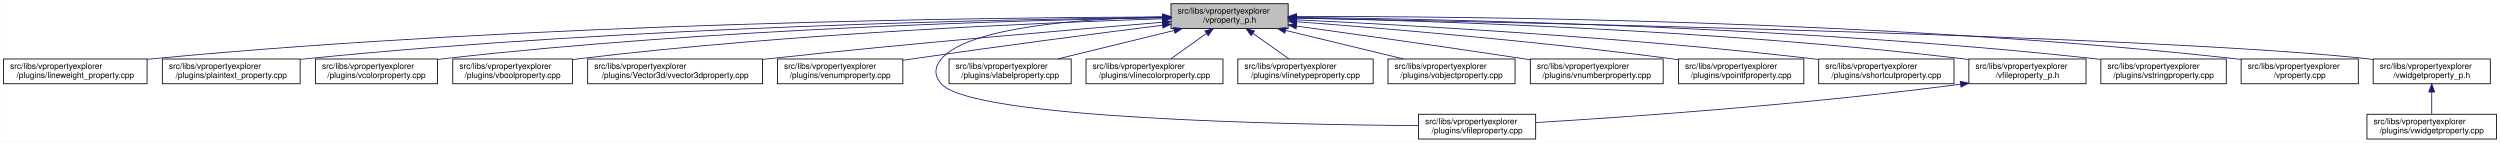
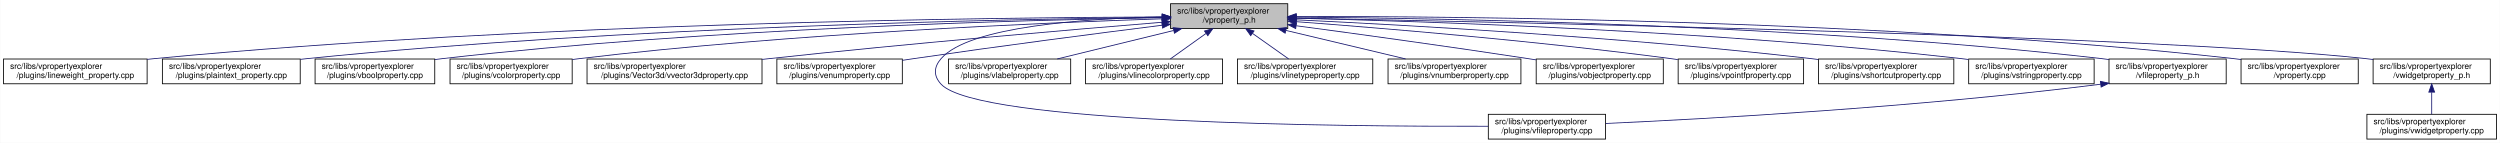
- <svg xmlns="http://www.w3.org/2000/svg" xmlns:xlink="http://www.w3.org/1999/xlink" width="3030pt" height="173pt" viewBox="0.00 0.00 3029.50 173.00">
+ <svg xmlns="http://www.w3.org/2000/svg" xmlns:xlink="http://www.w3.org/1999/xlink" width="3029pt" height="173pt" viewBox="0.00 0.00 3028.50 173.00">
  <g id="graph0" class="graph" transform="scale(1 1) rotate(0) translate(4 169)">
-     <polygon fill="white" stroke="transparent" points="-4,4 -4,-169 3025.5,-169 3025.5,4 -4,4" />
+     <polygon fill="white" stroke="transparent" points="-4,4 -4,-169 3024.5,-169 3024.5,4 -4,4" />
    <g id="node1" class="node">
      <g id="a_node1">
        <a xlink:title=" ">
-           <polygon fill="#bfbfbf" stroke="black" points="1415,-134.5 1415,-164.5 1557,-164.5 1557,-134.5 1415,-134.5" />
-           <text text-anchor="start" x="1423" y="-152.5" font-family="Helvetica,sans-Serif" font-size="10.00">src/libs/vpropertyexplorer</text>
-           <text text-anchor="middle" x="1486" y="-141.5" font-family="Helvetica,sans-Serif" font-size="10.00">/vproperty_p.h</text>
+           <polygon fill="#bfbfbf" stroke="black" points="1414,-134.5 1414,-164.5 1556,-164.5 1556,-134.5 1414,-134.5" />
+           <text text-anchor="start" x="1422" y="-152.5" font-family="Helvetica,sans-Serif" font-size="10.00">src/libs/vpropertyexplorer</text>
+           <text text-anchor="middle" x="1485" y="-141.5" font-family="Helvetica,sans-Serif" font-size="10.00">/vproperty_p.h</text>
        </a>
      </g>
    </g>
    <g id="node2" class="node">
      <g id="a_node2">
        <a xlink:href="../../d9/d33/lineweight__property_8cpp.html" target="_top" xlink:title=" ">
          <polygon fill="white" stroke="black" points="0,-67.5 0,-97.5 174,-97.5 174,-67.5 0,-67.5" />
          <text text-anchor="start" x="8" y="-85.5" font-family="Helvetica,sans-Serif" font-size="10.00">src/libs/vpropertyexplorer</text>
          <text text-anchor="middle" x="87" y="-74.5" font-family="Helvetica,sans-Serif" font-size="10.00">/plugins/lineweight_property.cpp</text>
        </a>
      </g>
    </g>
    <g id="edge1" class="edge">
-       <path fill="none" stroke="midnightblue" d="M1404.75,-148.48C1199.51,-147.76 643.73,-141.59 183,-98 180.06,-97.72 177.08,-97.41 174.07,-97.08" />
-       <polygon fill="midnightblue" stroke="midnightblue" points="1404.83,-151.98 1414.84,-148.52 1404.85,-144.98 1404.83,-151.98" />
+       <path fill="none" stroke="midnightblue" d="M1403.81,-148.48C1198.73,-147.75 643.37,-141.56 183,-98 180.06,-97.72 177.08,-97.41 174.07,-97.08" />
+       <polygon fill="midnightblue" stroke="midnightblue" points="1403.88,-151.98 1413.9,-148.51 1403.91,-144.98 1403.88,-151.98" />
    </g>
    <g id="node3" class="node">
      <g id="a_node3">
        <a xlink:href="../../da/d2f/plaintext__property_8cpp.html" target="_top" xlink:title=" ">
          <polygon fill="white" stroke="black" points="192.5,-67.5 192.5,-97.5 359.5,-97.5 359.5,-67.5 192.5,-67.5" />
          <text text-anchor="start" x="200.5" y="-85.5" font-family="Helvetica,sans-Serif" font-size="10.00">src/libs/vpropertyexplorer</text>
          <text text-anchor="middle" x="276" y="-74.5" font-family="Helvetica,sans-Serif" font-size="10.00">/plugins/plaintext_property.cpp</text>
        </a>
      </g>
    </g>
    <g id="edge2" class="edge">
-       <path fill="none" stroke="midnightblue" d="M1404.75,-147.87C1220.2,-145.78 755.48,-136.75 369,-98 365.91,-97.69 362.77,-97.35 359.6,-96.98" />
-       <polygon fill="midnightblue" stroke="midnightblue" points="1404.87,-151.37 1414.91,-147.98 1404.95,-144.37 1404.87,-151.37" />
+       <path fill="none" stroke="midnightblue" d="M1403.74,-147.92C1219.19,-145.92 754.45,-137.07 368,-98 365.27,-97.72 362.49,-97.42 359.69,-97.09" />
+       <polygon fill="midnightblue" stroke="midnightblue" points="1403.87,-151.42 1413.91,-148.02 1403.94,-144.42 1403.87,-151.42" />
    </g>
    <g id="node4" class="node">
      <g id="a_node4">
-         <a xlink:href="../../d0/d6b/vcolorproperty_8cpp.html" target="_top" xlink:title=" ">
-           <polygon fill="white" stroke="black" points="378,-67.5 378,-97.5 526,-97.5 526,-67.5 378,-67.5" />
-           <text text-anchor="start" x="386" y="-85.5" font-family="Helvetica,sans-Serif" font-size="10.00">src/libs/vpropertyexplorer</text>
-           <text text-anchor="middle" x="452" y="-74.5" font-family="Helvetica,sans-Serif" font-size="10.00">/plugins/vcolorproperty.cpp</text>
+         <a xlink:href="../../d8/d83/vboolproperty_8cpp.html" target="_top" xlink:title=" ">
+           <polygon fill="white" stroke="black" points="377.5,-67.5 377.5,-97.5 522.5,-97.5 522.5,-67.5 377.5,-67.5" />
+           <text text-anchor="start" x="385.5" y="-85.5" font-family="Helvetica,sans-Serif" font-size="10.00">src/libs/vpropertyexplorer</text>
+           <text text-anchor="middle" x="450" y="-74.5" font-family="Helvetica,sans-Serif" font-size="10.00">/plugins/vboolproperty.cpp</text>
        </a>
      </g>
    </g>
    <g id="edge3" class="edge">
-       <path fill="none" stroke="midnightblue" d="M1404.73,-147.46C1240.1,-144.64 855.62,-134.39 535,-98 532.09,-97.67 529.13,-97.3 526.15,-96.91" />
-       <polygon fill="midnightblue" stroke="midnightblue" points="1404.72,-150.96 1414.78,-147.63 1404.84,-143.97 1404.72,-150.96" />
+       <path fill="none" stroke="midnightblue" d="M1403.86,-147.54C1239.05,-144.84 853.46,-134.8 532,-98 528.98,-97.65 525.91,-97.27 522.81,-96.85" />
+       <polygon fill="midnightblue" stroke="midnightblue" points="1403.86,-151.04 1413.92,-147.7 1403.98,-144.04 1403.86,-151.04" />
    </g>
    <g id="node5" class="node">
      <g id="a_node5">
-         <a xlink:href="../../d8/d83/vboolproperty_8cpp.html" target="_top" xlink:title=" ">
-           <polygon fill="white" stroke="black" points="544.5,-67.5 544.5,-97.5 689.5,-97.5 689.5,-67.5 544.5,-67.5" />
-           <text text-anchor="start" x="552.5" y="-85.5" font-family="Helvetica,sans-Serif" font-size="10.00">src/libs/vpropertyexplorer</text>
-           <text text-anchor="middle" x="617" y="-74.5" font-family="Helvetica,sans-Serif" font-size="10.00">/plugins/vboolproperty.cpp</text>
+         <a xlink:href="../../d0/d6b/vcolorproperty_8cpp.html" target="_top" xlink:title=" ">
+           <polygon fill="white" stroke="black" points="541,-67.5 541,-97.5 689,-97.5 689,-67.5 541,-67.5" />
+           <text text-anchor="start" x="549" y="-85.5" font-family="Helvetica,sans-Serif" font-size="10.00">src/libs/vpropertyexplorer</text>
+           <text text-anchor="middle" x="615" y="-74.5" font-family="Helvetica,sans-Serif" font-size="10.00">/plugins/vcolorproperty.cpp</text>
        </a>
      </g>
    </g>
    <g id="edge4" class="edge">
-       <path fill="none" stroke="midnightblue" d="M1404.93,-146.26C1261.93,-141.66 955.7,-128.84 699,-98 695.99,-97.64 692.91,-97.24 689.82,-96.81" />
-       <polygon fill="midnightblue" stroke="midnightblue" points="1404.84,-149.76 1414.94,-146.58 1405.06,-142.77 1404.84,-149.76" />
+       <path fill="none" stroke="midnightblue" d="M1403.94,-146.21C1260.95,-141.52 954.74,-128.57 698,-98 695.09,-97.65 692.14,-97.27 689.15,-96.87" />
+       <polygon fill="midnightblue" stroke="midnightblue" points="1403.84,-149.71 1413.95,-146.53 1404.07,-142.71 1403.84,-149.71" />
    </g>
    <g id="node6" class="node">
      <g id="a_node6">
        <a xlink:href="../../d2/d8f/vvector3dproperty_8cpp.html" target="_top" xlink:title=" ">
-           <polygon fill="white" stroke="black" points="708,-67.5 708,-97.5 920,-97.5 920,-67.5 708,-67.5" />
-           <text text-anchor="start" x="716" y="-85.5" font-family="Helvetica,sans-Serif" font-size="10.00">src/libs/vpropertyexplorer</text>
-           <text text-anchor="middle" x="814" y="-74.5" font-family="Helvetica,sans-Serif" font-size="10.00">/plugins/Vector3d/vvector3dproperty.cpp</text>
+           <polygon fill="white" stroke="black" points="707,-67.5 707,-97.5 919,-97.5 919,-67.5 707,-67.5" />
+           <text text-anchor="start" x="715" y="-85.5" font-family="Helvetica,sans-Serif" font-size="10.00">src/libs/vpropertyexplorer</text>
+           <text text-anchor="middle" x="813" y="-74.5" font-family="Helvetica,sans-Serif" font-size="10.00">/plugins/Vector3d/vvector3dproperty.cpp</text>
        </a>
      </g>
    </g>
    <g id="edge5" class="edge">
-       <path fill="none" stroke="midnightblue" d="M1404.47,-142.01C1295.87,-133.15 1097.8,-116.29 929,-98 926.1,-97.69 923.16,-97.36 920.19,-97.03" />
-       <polygon fill="midnightblue" stroke="midnightblue" points="1404.45,-145.52 1414.7,-142.84 1405.02,-138.54 1404.45,-145.52" />
+       <path fill="none" stroke="midnightblue" d="M1403.47,-142.01C1294.87,-133.15 1096.8,-116.29 928,-98 925.1,-97.69 922.16,-97.36 919.19,-97.03" />
+       <polygon fill="midnightblue" stroke="midnightblue" points="1403.45,-145.52 1413.7,-142.84 1404.02,-138.54 1403.45,-145.52" />
    </g>
    <g id="node7" class="node">
      <g id="a_node7">
        <a xlink:href="../../d3/d60/venumproperty_8cpp.html" target="_top" xlink:title=" ">
-           <polygon fill="white" stroke="black" points="938,-67.5 938,-97.5 1090,-97.5 1090,-67.5 938,-67.5" />
-           <text text-anchor="start" x="946" y="-85.5" font-family="Helvetica,sans-Serif" font-size="10.00">src/libs/vpropertyexplorer</text>
-           <text text-anchor="middle" x="1014" y="-74.5" font-family="Helvetica,sans-Serif" font-size="10.00">/plugins/venumproperty.cpp</text>
+           <polygon fill="white" stroke="black" points="937,-67.5 937,-97.5 1089,-97.5 1089,-67.5 937,-67.5" />
+           <text text-anchor="start" x="945" y="-85.5" font-family="Helvetica,sans-Serif" font-size="10.00">src/libs/vpropertyexplorer</text>
+           <text text-anchor="middle" x="1013" y="-74.5" font-family="Helvetica,sans-Serif" font-size="10.00">/plugins/venumproperty.cpp</text>
        </a>
      </g>
    </g>
    <g id="edge6" class="edge">
-       <path fill="none" stroke="midnightblue" d="M1404.64,-138.42C1327.24,-128.67 1207.57,-113.19 1104,-98 1099.46,-97.33 1094.79,-96.63 1090.09,-95.91" />
-       <polygon fill="midnightblue" stroke="midnightblue" points="1404.45,-141.93 1414.81,-139.7 1405.32,-134.98 1404.45,-141.93" />
+       <path fill="none" stroke="midnightblue" d="M1403.64,-138.42C1326.24,-128.67 1206.57,-113.19 1103,-98 1098.46,-97.33 1093.79,-96.63 1089.09,-95.91" />
+       <polygon fill="midnightblue" stroke="midnightblue" points="1403.45,-141.93 1413.81,-139.7 1404.32,-134.98 1403.45,-141.93" />
    </g>
    <g id="node8" class="node">
      <g id="a_node8">
        <a xlink:href="../../d7/dd2/vfileproperty_8cpp.html" target="_top" xlink:title=" ">
-           <polygon fill="white" stroke="black" points="1715,-0.5 1715,-30.5 1857,-30.5 1857,-0.5 1715,-0.5" />
-           <text text-anchor="start" x="1723" y="-18.5" font-family="Helvetica,sans-Serif" font-size="10.00">src/libs/vpropertyexplorer</text>
-           <text text-anchor="middle" x="1786" y="-7.5" font-family="Helvetica,sans-Serif" font-size="10.00">/plugins/vfileproperty.cpp</text>
+           <polygon fill="white" stroke="black" points="1799,-0.5 1799,-30.5 1941,-30.5 1941,-0.5 1799,-0.5" />
+           <text text-anchor="start" x="1807" y="-18.5" font-family="Helvetica,sans-Serif" font-size="10.00">src/libs/vpropertyexplorer</text>
+           <text text-anchor="middle" x="1870" y="-7.5" font-family="Helvetica,sans-Serif" font-size="10.00">/plugins/vfileproperty.cpp</text>
        </a>
      </g>
    </g>
    <g id="edge7" class="edge">
-       <path fill="none" stroke="midnightblue" d="M1404.86,-148.53C1312.78,-146.64 1170.94,-137.2 1137,-98 1127.98,-87.58 1127.64,-77.11 1137,-67 1175.62,-25.26 1554.6,-17.94 1714.94,-16.71" />
-       <polygon fill="midnightblue" stroke="midnightblue" points="1404.93,-152.03 1415,-148.71 1405.06,-145.03 1404.93,-152.03" />
+       <path fill="none" stroke="midnightblue" d="M1403.86,-148.53C1311.78,-146.64 1169.94,-137.2 1136,-98 1126.98,-87.58 1126.6,-77.07 1136,-67 1180.62,-19.21 1623.4,-15.56 1798.89,-16.02" />
+       <polygon fill="midnightblue" stroke="midnightblue" points="1403.93,-152.03 1414,-148.71 1404.06,-145.03 1403.93,-152.03" />
    </g>
    <g id="node9" class="node">
      <g id="a_node9">
        <a xlink:href="../../d6/ddf/vlabelproperty_8cpp.html" target="_top" xlink:title=" ">
-           <polygon fill="white" stroke="black" points="1146,-67.5 1146,-97.5 1294,-97.5 1294,-67.5 1146,-67.5" />
-           <text text-anchor="start" x="1154" y="-85.5" font-family="Helvetica,sans-Serif" font-size="10.00">src/libs/vpropertyexplorer</text>
-           <text text-anchor="middle" x="1220" y="-74.5" font-family="Helvetica,sans-Serif" font-size="10.00">/plugins/vlabelproperty.cpp</text>
+           <polygon fill="white" stroke="black" points="1145,-67.5 1145,-97.5 1293,-97.5 1293,-67.5 1145,-67.5" />
+           <text text-anchor="start" x="1153" y="-85.5" font-family="Helvetica,sans-Serif" font-size="10.00">src/libs/vpropertyexplorer</text>
+           <text text-anchor="middle" x="1219" y="-74.5" font-family="Helvetica,sans-Serif" font-size="10.00">/plugins/vlabelproperty.cpp</text>
        </a>
      </g>
    </g>
    <g id="edge8" class="edge">
-       <path fill="none" stroke="midnightblue" d="M1418.69,-132.05C1375.2,-121.43 1319.2,-107.74 1277.75,-97.61" />
-       <polygon fill="midnightblue" stroke="midnightblue" points="1418.06,-135.5 1428.61,-134.48 1419.73,-128.7 1418.06,-135.5" />
+       <path fill="none" stroke="midnightblue" d="M1417.69,-132.05C1374.2,-121.43 1318.2,-107.74 1276.75,-97.61" />
+       <polygon fill="midnightblue" stroke="midnightblue" points="1417.06,-135.5 1427.61,-134.48 1418.73,-128.7 1417.06,-135.5" />
    </g>
    <g id="node10" class="node">
      <g id="a_node10">
        <a xlink:href="../../dd/d22/vlinecolorproperty_8cpp.html" target="_top" xlink:title=" ">
-           <polygon fill="white" stroke="black" points="1312,-67.5 1312,-97.5 1478,-97.5 1478,-67.5 1312,-67.5" />
-           <text text-anchor="start" x="1320" y="-85.5" font-family="Helvetica,sans-Serif" font-size="10.00">src/libs/vpropertyexplorer</text>
-           <text text-anchor="middle" x="1395" y="-74.5" font-family="Helvetica,sans-Serif" font-size="10.00">/plugins/vlinecolorproperty.cpp</text>
+           <polygon fill="white" stroke="black" points="1311,-67.5 1311,-97.5 1477,-97.5 1477,-67.5 1311,-67.5" />
+           <text text-anchor="start" x="1319" y="-85.5" font-family="Helvetica,sans-Serif" font-size="10.00">src/libs/vpropertyexplorer</text>
+           <text text-anchor="middle" x="1394" y="-74.5" font-family="Helvetica,sans-Serif" font-size="10.00">/plugins/vlinecolorproperty.cpp</text>
        </a>
      </g>
    </g>
    <g id="edge9" class="edge">
-       <path fill="none" stroke="midnightblue" d="M1457.93,-128.45C1443.93,-118.45 1427.34,-106.6 1414.71,-97.58" />
-       <polygon fill="midnightblue" stroke="midnightblue" points="1456.08,-131.43 1466.25,-134.4 1460.15,-125.74 1456.08,-131.43" />
+       <path fill="none" stroke="midnightblue" d="M1456.93,-128.45C1442.93,-118.45 1426.34,-106.6 1413.71,-97.58" />
+       <polygon fill="midnightblue" stroke="midnightblue" points="1455.08,-131.43 1465.25,-134.4 1459.15,-125.74 1455.08,-131.43" />
    </g>
    <g id="node11" class="node">
      <g id="a_node11">
        <a xlink:href="../../dc/d32/vlinetypeproperty_8cpp.html" target="_top" xlink:title=" ">
-           <polygon fill="white" stroke="black" points="1496,-67.5 1496,-97.5 1660,-97.5 1660,-67.5 1496,-67.5" />
-           <text text-anchor="start" x="1504" y="-85.5" font-family="Helvetica,sans-Serif" font-size="10.00">src/libs/vpropertyexplorer</text>
-           <text text-anchor="middle" x="1578" y="-74.5" font-family="Helvetica,sans-Serif" font-size="10.00">/plugins/vlinetypeproperty.cpp</text>
+           <polygon fill="white" stroke="black" points="1495,-67.5 1495,-97.5 1659,-97.5 1659,-67.5 1495,-67.5" />
+           <text text-anchor="start" x="1503" y="-85.5" font-family="Helvetica,sans-Serif" font-size="10.00">src/libs/vpropertyexplorer</text>
+           <text text-anchor="middle" x="1577" y="-74.5" font-family="Helvetica,sans-Serif" font-size="10.00">/plugins/vlinetypeproperty.cpp</text>
        </a>
      </g>
    </g>
    <g id="edge10" class="edge">
-       <path fill="none" stroke="midnightblue" d="M1514.38,-128.45C1528.53,-118.45 1545.31,-106.6 1558.08,-97.58" />
-       <polygon fill="midnightblue" stroke="midnightblue" points="1512.11,-125.77 1505.96,-134.4 1516.15,-131.48 1512.11,-125.77" />
+       <path fill="none" stroke="midnightblue" d="M1513.38,-128.45C1527.53,-118.45 1544.31,-106.6 1557.08,-97.58" />
+       <polygon fill="midnightblue" stroke="midnightblue" points="1511.11,-125.77 1504.96,-134.4 1515.15,-131.48 1511.11,-125.77" />
    </g>
    <g id="node12" class="node">
      <g id="a_node12">
-         <a xlink:href="../../d5/d66/vobjectproperty_8cpp.html" target="_top" xlink:title=" ">
-           <polygon fill="white" stroke="black" points="1678,-67.5 1678,-97.5 1832,-97.5 1832,-67.5 1678,-67.5" />
-           <text text-anchor="start" x="1686" y="-85.5" font-family="Helvetica,sans-Serif" font-size="10.00">src/libs/vpropertyexplorer</text>
-           <text text-anchor="middle" x="1755" y="-74.5" font-family="Helvetica,sans-Serif" font-size="10.00">/plugins/vobjectproperty.cpp</text>
+         <a xlink:href="../../d7/dda/vnumberproperty_8cpp.html" target="_top" xlink:title=" ">
+           <polygon fill="white" stroke="black" points="1677.5,-67.5 1677.5,-97.5 1838.5,-97.5 1838.5,-67.5 1677.5,-67.5" />
+           <text text-anchor="start" x="1685.5" y="-85.5" font-family="Helvetica,sans-Serif" font-size="10.00">src/libs/vpropertyexplorer</text>
+           <text text-anchor="middle" x="1758" y="-74.5" font-family="Helvetica,sans-Serif" font-size="10.00">/plugins/vnumberproperty.cpp</text>
        </a>
      </g>
    </g>
    <g id="edge11" class="edge">
-       <path fill="none" stroke="midnightblue" d="M1553.79,-132.12C1597.81,-121.48 1654.59,-107.76 1696.6,-97.61" />
-       <polygon fill="midnightblue" stroke="midnightblue" points="1552.94,-128.73 1544.04,-134.48 1554.58,-135.53 1552.94,-128.73" />
+       <path fill="none" stroke="midnightblue" d="M1553.8,-132.12C1598.47,-121.48 1656.1,-107.76 1698.73,-97.61" />
+       <polygon fill="midnightblue" stroke="midnightblue" points="1552.82,-128.75 1543.9,-134.48 1554.44,-135.56 1552.82,-128.75" />
    </g>
    <g id="node13" class="node">
      <g id="a_node13">
-         <a xlink:href="../../d7/dda/vnumberproperty_8cpp.html" target="_top" xlink:title=" ">
-           <polygon fill="white" stroke="black" points="1850.5,-67.5 1850.5,-97.5 2011.5,-97.5 2011.5,-67.5 1850.5,-67.5" />
-           <text text-anchor="start" x="1858.5" y="-85.5" font-family="Helvetica,sans-Serif" font-size="10.00">src/libs/vpropertyexplorer</text>
-           <text text-anchor="middle" x="1931" y="-74.5" font-family="Helvetica,sans-Serif" font-size="10.00">/plugins/vnumberproperty.cpp</text>
+         <a xlink:href="../../d5/d66/vobjectproperty_8cpp.html" target="_top" xlink:title=" ">
+           <polygon fill="white" stroke="black" points="1857,-67.5 1857,-97.5 2011,-97.5 2011,-67.5 1857,-67.5" />
+           <text text-anchor="start" x="1865" y="-85.5" font-family="Helvetica,sans-Serif" font-size="10.00">src/libs/vpropertyexplorer</text>
+           <text text-anchor="middle" x="1934" y="-74.5" font-family="Helvetica,sans-Serif" font-size="10.00">/plugins/vobjectproperty.cpp</text>
        </a>
      </g>
    </g>
    <g id="edge12" class="edge">
-       <path fill="none" stroke="midnightblue" d="M1567.03,-137.41C1639.02,-127.45 1747.09,-112.24 1841,-98 1843.97,-97.55 1847,-97.09 1850.06,-96.61" />
-       <polygon fill="midnightblue" stroke="midnightblue" points="1566.54,-133.94 1557.12,-138.78 1567.5,-140.87 1566.54,-133.94" />
+       <path fill="none" stroke="midnightblue" d="M1566.28,-137.79C1639.71,-127.96 1750.7,-112.74 1847,-98 1850.18,-97.51 1853.42,-97.01 1856.7,-96.49" />
+       <polygon fill="midnightblue" stroke="midnightblue" points="1565.62,-134.35 1556.17,-139.14 1566.55,-141.28 1565.62,-134.35" />
    </g>
    <g id="node14" class="node">
      <g id="a_node14">
        <a xlink:href="../../d2/dec/vpointfproperty_8cpp.html" target="_top" xlink:title=" ">
-           <polygon fill="white" stroke="black" points="2030,-67.5 2030,-97.5 2182,-97.5 2182,-67.5 2030,-67.5" />
-           <text text-anchor="start" x="2038" y="-85.5" font-family="Helvetica,sans-Serif" font-size="10.00">src/libs/vpropertyexplorer</text>
-           <text text-anchor="middle" x="2106" y="-74.5" font-family="Helvetica,sans-Serif" font-size="10.00">/plugins/vpointfproperty.cpp</text>
+           <polygon fill="white" stroke="black" points="2029,-67.5 2029,-97.5 2181,-97.5 2181,-67.5 2029,-67.5" />
+           <text text-anchor="start" x="2037" y="-85.5" font-family="Helvetica,sans-Serif" font-size="10.00">src/libs/vpropertyexplorer</text>
+           <text text-anchor="middle" x="2105" y="-74.5" font-family="Helvetica,sans-Serif" font-size="10.00">/plugins/vpointfproperty.cpp</text>
        </a>
      </g>
    </g>
    <g id="edge13" class="edge">
-       <path fill="none" stroke="midnightblue" d="M1567.21,-142.67C1672.06,-134.71 1860.06,-119.02 2020,-98 2023.15,-97.59 2026.37,-97.14 2029.61,-96.68" />
-       <polygon fill="midnightblue" stroke="midnightblue" points="1566.72,-139.19 1557.02,-143.44 1567.25,-146.17 1566.72,-139.19" />
+       <path fill="none" stroke="midnightblue" d="M1566.37,-142.72C1671.42,-134.83 1859.78,-119.2 2020,-98 2022.82,-97.63 2025.69,-97.23 2028.59,-96.81" />
+       <polygon fill="midnightblue" stroke="midnightblue" points="1565.87,-139.25 1556.15,-143.49 1566.39,-146.23 1565.87,-139.25" />
    </g>
    <g id="node15" class="node">
      <g id="a_node15">
        <a xlink:href="../../de/d34/vshortcutproperty_8cpp.html" target="_top" xlink:title=" ">
-           <polygon fill="white" stroke="black" points="2200,-67.5 2200,-97.5 2364,-97.5 2364,-67.5 2200,-67.5" />
-           <text text-anchor="start" x="2208" y="-85.5" font-family="Helvetica,sans-Serif" font-size="10.00">src/libs/vpropertyexplorer</text>
-           <text text-anchor="middle" x="2282" y="-74.5" font-family="Helvetica,sans-Serif" font-size="10.00">/plugins/vshortcutproperty.cpp</text>
+           <polygon fill="white" stroke="black" points="2199,-67.5 2199,-97.5 2363,-97.5 2363,-67.5 2199,-67.5" />
+           <text text-anchor="start" x="2207" y="-85.5" font-family="Helvetica,sans-Serif" font-size="10.00">src/libs/vpropertyexplorer</text>
+           <text text-anchor="middle" x="2281" y="-74.5" font-family="Helvetica,sans-Serif" font-size="10.00">/plugins/vshortcutproperty.cpp</text>
        </a>
      </g>
    </g>
    <g id="edge14" class="edge">
-       <path fill="none" stroke="midnightblue" d="M1567.23,-144.97C1698.64,-138.74 1965.86,-123.95 2191,-98 2193.86,-97.67 2196.77,-97.32 2199.7,-96.94" />
-       <polygon fill="midnightblue" stroke="midnightblue" points="1567.06,-141.47 1557.24,-145.44 1567.39,-148.46 1567.06,-141.47" />
+       <path fill="none" stroke="midnightblue" d="M1566.23,-144.97C1697.64,-138.74 1964.86,-123.95 2190,-98 2192.86,-97.67 2195.77,-97.32 2198.7,-96.94" />
+       <polygon fill="midnightblue" stroke="midnightblue" points="1566.06,-141.47 1556.24,-145.44 1566.39,-148.46 1566.06,-141.47" />
    </g>
    <g id="node16" class="node">
      <g id="a_node16">
-         <a xlink:href="../../dc/de7/vfileproperty__p_8h.html" target="_top" xlink:title=" ">
-           <polygon fill="white" stroke="black" points="2382,-67.5 2382,-97.5 2524,-97.5 2524,-67.5 2382,-67.5" />
-           <text text-anchor="start" x="2390" y="-85.5" font-family="Helvetica,sans-Serif" font-size="10.00">src/libs/vpropertyexplorer</text>
-           <text text-anchor="middle" x="2453" y="-74.5" font-family="Helvetica,sans-Serif" font-size="10.00">/vfileproperty_p.h</text>
+         <a xlink:href="../../dc/d18/vstringproperty_8cpp.html" target="_top" xlink:title=" ">
+           <polygon fill="white" stroke="black" points="2381,-67.5 2381,-97.5 2533,-97.5 2533,-67.5 2381,-67.5" />
+           <text text-anchor="start" x="2389" y="-85.5" font-family="Helvetica,sans-Serif" font-size="10.00">src/libs/vpropertyexplorer</text>
+           <text text-anchor="middle" x="2457" y="-74.5" font-family="Helvetica,sans-Serif" font-size="10.00">/plugins/vstringproperty.cpp</text>
        </a>
      </g>
    </g>
    <g id="edge15" class="edge">
-       <path fill="none" stroke="midnightblue" d="M1567.27,-147.2C1723.76,-143.95 2077.55,-133.05 2373,-98 2375.94,-97.65 2378.94,-97.26 2381.97,-96.84" />
-       <polygon fill="midnightblue" stroke="midnightblue" points="1567.18,-143.7 1557.26,-147.4 1567.32,-150.7 1567.18,-143.7" />
+       <path fill="none" stroke="midnightblue" d="M1566.24,-146.92C1722.67,-143.2 2076.38,-131.52 2372,-98 2374.83,-97.68 2377.7,-97.33 2380.6,-96.95" />
+       <polygon fill="midnightblue" stroke="midnightblue" points="1566.14,-143.42 1556.23,-147.15 1566.31,-150.42 1566.14,-143.42" />
    </g>
    <g id="node17" class="node">
      <g id="a_node17">
-         <a xlink:href="../../dc/d18/vstringproperty_8cpp.html" target="_top" xlink:title=" ">
-           <polygon fill="white" stroke="black" points="2542,-67.5 2542,-97.5 2694,-97.5 2694,-67.5 2542,-67.5" />
-           <text text-anchor="start" x="2550" y="-85.5" font-family="Helvetica,sans-Serif" font-size="10.00">src/libs/vpropertyexplorer</text>
-           <text text-anchor="middle" x="2618" y="-74.5" font-family="Helvetica,sans-Serif" font-size="10.00">/plugins/vstringproperty.cpp</text>
-         </a>
-       </g>
-     </g>
-     <g id="edge17" class="edge">
-       <path fill="none" stroke="midnightblue" d="M1567.24,-147.92C1743.6,-145.92 2174.48,-137.08 2533,-98 2535.83,-97.69 2538.7,-97.35 2541.61,-96.98" />
-       <polygon fill="midnightblue" stroke="midnightblue" points="1566.97,-144.42 1557.01,-148.03 1567.05,-151.42 1566.97,-144.42" />
+         <a xlink:href="../../dc/de7/vfileproperty__p_8h.html" target="_top" xlink:title=" ">
+           <polygon fill="white" stroke="black" points="2551,-67.5 2551,-97.5 2693,-97.5 2693,-67.5 2551,-67.5" />
+           <text text-anchor="start" x="2559" y="-85.5" font-family="Helvetica,sans-Serif" font-size="10.00">src/libs/vpropertyexplorer</text>
+           <text text-anchor="middle" x="2622" y="-74.5" font-family="Helvetica,sans-Serif" font-size="10.00">/vfileproperty_p.h</text>
+         </a>
+       </g>
+     </g>
+     <g id="edge16" class="edge">
+       <path fill="none" stroke="midnightblue" d="M1566.13,-148.25C1743.64,-146.92 2179.63,-139.31 2542,-98 2544.95,-97.66 2547.95,-97.29 2550.97,-96.87" />
+       <polygon fill="midnightblue" stroke="midnightblue" points="1566.06,-144.75 1556.08,-148.32 1566.11,-151.75 1566.06,-144.75" />
    </g>
    <g id="node18" class="node">
      <g id="a_node18">
        <a xlink:href="../../d8/dd2/vproperty_8cpp.html" target="_top" xlink:title=" ">
-           <polygon fill="white" stroke="black" points="2712,-67.5 2712,-97.5 2854,-97.5 2854,-67.5 2712,-67.5" />
-           <text text-anchor="start" x="2720" y="-85.5" font-family="Helvetica,sans-Serif" font-size="10.00">src/libs/vpropertyexplorer</text>
-           <text text-anchor="middle" x="2783" y="-74.5" font-family="Helvetica,sans-Serif" font-size="10.00">/vproperty.cpp</text>
+           <polygon fill="white" stroke="black" points="2711,-67.5 2711,-97.5 2853,-97.5 2853,-67.5 2711,-67.5" />
+           <text text-anchor="start" x="2719" y="-85.5" font-family="Helvetica,sans-Serif" font-size="10.00">src/libs/vpropertyexplorer</text>
+           <text text-anchor="middle" x="2782" y="-74.5" font-family="Helvetica,sans-Serif" font-size="10.00">/vproperty.cpp</text>
        </a>
      </g>
    </g>
    <g id="edge18" class="edge">
-       <path fill="none" stroke="midnightblue" d="M1567.47,-148.99C1763.61,-149.32 2277.38,-145.17 2703,-98 2705.95,-97.67 2708.95,-97.3 2711.97,-96.9" />
-       <polygon fill="midnightblue" stroke="midnightblue" points="1567.26,-145.49 1557.25,-148.96 1567.24,-152.49 1567.26,-145.49" />
+       <path fill="none" stroke="midnightblue" d="M1566.47,-148.99C1762.61,-149.32 2276.38,-145.17 2702,-98 2704.95,-97.67 2707.95,-97.3 2710.97,-96.9" />
+       <polygon fill="midnightblue" stroke="midnightblue" points="1566.26,-145.49 1556.25,-148.96 1566.24,-152.49 1566.26,-145.49" />
    </g>
    <g id="node19" class="node">
      <g id="a_node19">
        <a xlink:href="../../d4/d5a/vwidgetproperty__p_8h.html" target="_top" xlink:title=" ">
-           <polygon fill="white" stroke="black" points="2872,-67.5 2872,-97.5 3014,-97.5 3014,-67.5 2872,-67.5" />
-           <text text-anchor="start" x="2880" y="-85.5" font-family="Helvetica,sans-Serif" font-size="10.00">src/libs/vpropertyexplorer</text>
-           <text text-anchor="middle" x="2943" y="-74.5" font-family="Helvetica,sans-Serif" font-size="10.00">/vwidgetproperty_p.h</text>
+           <polygon fill="white" stroke="black" points="2871,-67.5 2871,-97.5 3013,-97.5 3013,-67.5 2871,-67.5" />
+           <text text-anchor="start" x="2879" y="-85.5" font-family="Helvetica,sans-Serif" font-size="10.00">src/libs/vpropertyexplorer</text>
+           <text text-anchor="middle" x="2942" y="-74.5" font-family="Helvetica,sans-Serif" font-size="10.00">/vwidgetproperty_p.h</text>
        </a>
      </g>
    </g>
    <g id="edge19" class="edge">
-       <path fill="none" stroke="midnightblue" d="M1567.45,-147.04C1823.39,-142.21 2609.51,-125.48 2863,-98 2865.95,-97.68 2868.95,-97.32 2871.98,-96.92" />
-       <polygon fill="midnightblue" stroke="midnightblue" points="1567.04,-143.55 1557.11,-147.23 1567.18,-150.55 1567.04,-143.55" />
-     </g>
-     <g id="edge16" class="edge">
-       <path fill="none" stroke="midnightblue" d="M2371.97,-66.94C2180.23,-41.78 1965.94,-27.01 1857.16,-20.47" />
-       <polygon fill="midnightblue" stroke="midnightblue" points="2371.58,-70.42 2381.95,-68.27 2372.5,-63.48 2371.58,-70.42" />
+       <path fill="none" stroke="midnightblue" d="M1566.45,-147.04C1822.39,-142.21 2608.51,-125.48 2862,-98 2864.95,-97.68 2867.95,-97.32 2870.98,-96.92" />
+       <polygon fill="midnightblue" stroke="midnightblue" points="1566.04,-143.55 1556.11,-147.23 1566.18,-150.55 1566.04,-143.55" />
+     </g>
+     <g id="edge17" class="edge">
+       <path fill="none" stroke="midnightblue" d="M2540.97,-66.96C2316.53,-38.73 2062.57,-24.9 1941.36,-19.41" />
+       <polygon fill="midnightblue" stroke="midnightblue" points="2540.6,-70.44 2550.96,-68.23 2541.48,-63.5 2540.6,-70.44" />
    </g>
    <g id="node20" class="node">
      <g id="a_node20">
        <a xlink:href="../../dc/ddd/vwidgetproperty_8cpp.html" target="_top" xlink:title=" ">
-           <polygon fill="white" stroke="black" points="2864.5,-0.5 2864.5,-30.5 3021.5,-30.5 3021.5,-0.5 2864.5,-0.5" />
-           <text text-anchor="start" x="2872.5" y="-18.5" font-family="Helvetica,sans-Serif" font-size="10.00">src/libs/vpropertyexplorer</text>
-           <text text-anchor="middle" x="2943" y="-7.5" font-family="Helvetica,sans-Serif" font-size="10.00">/plugins/vwidgetproperty.cpp</text>
+           <polygon fill="white" stroke="black" points="2863.5,-0.5 2863.5,-30.5 3020.5,-30.5 3020.5,-0.5 2863.5,-0.5" />
+           <text text-anchor="start" x="2871.5" y="-18.5" font-family="Helvetica,sans-Serif" font-size="10.00">src/libs/vpropertyexplorer</text>
+           <text text-anchor="middle" x="2942" y="-7.5" font-family="Helvetica,sans-Serif" font-size="10.00">/plugins/vwidgetproperty.cpp</text>
        </a>
      </g>
    </g>
    <g id="edge20" class="edge">
-       <path fill="none" stroke="midnightblue" d="M2943,-57.11C2943,-48.15 2943,-38.32 2943,-30.58" />
-       <polygon fill="midnightblue" stroke="midnightblue" points="2939.5,-57.4 2943,-67.4 2946.5,-57.4 2939.5,-57.4" />
+       <path fill="none" stroke="midnightblue" d="M2942,-57.11C2942,-48.15 2942,-38.32 2942,-30.58" />
+       <polygon fill="midnightblue" stroke="midnightblue" points="2938.5,-57.4 2942,-67.4 2945.5,-57.4 2938.5,-57.4" />
    </g>
  </g>
</svg>
